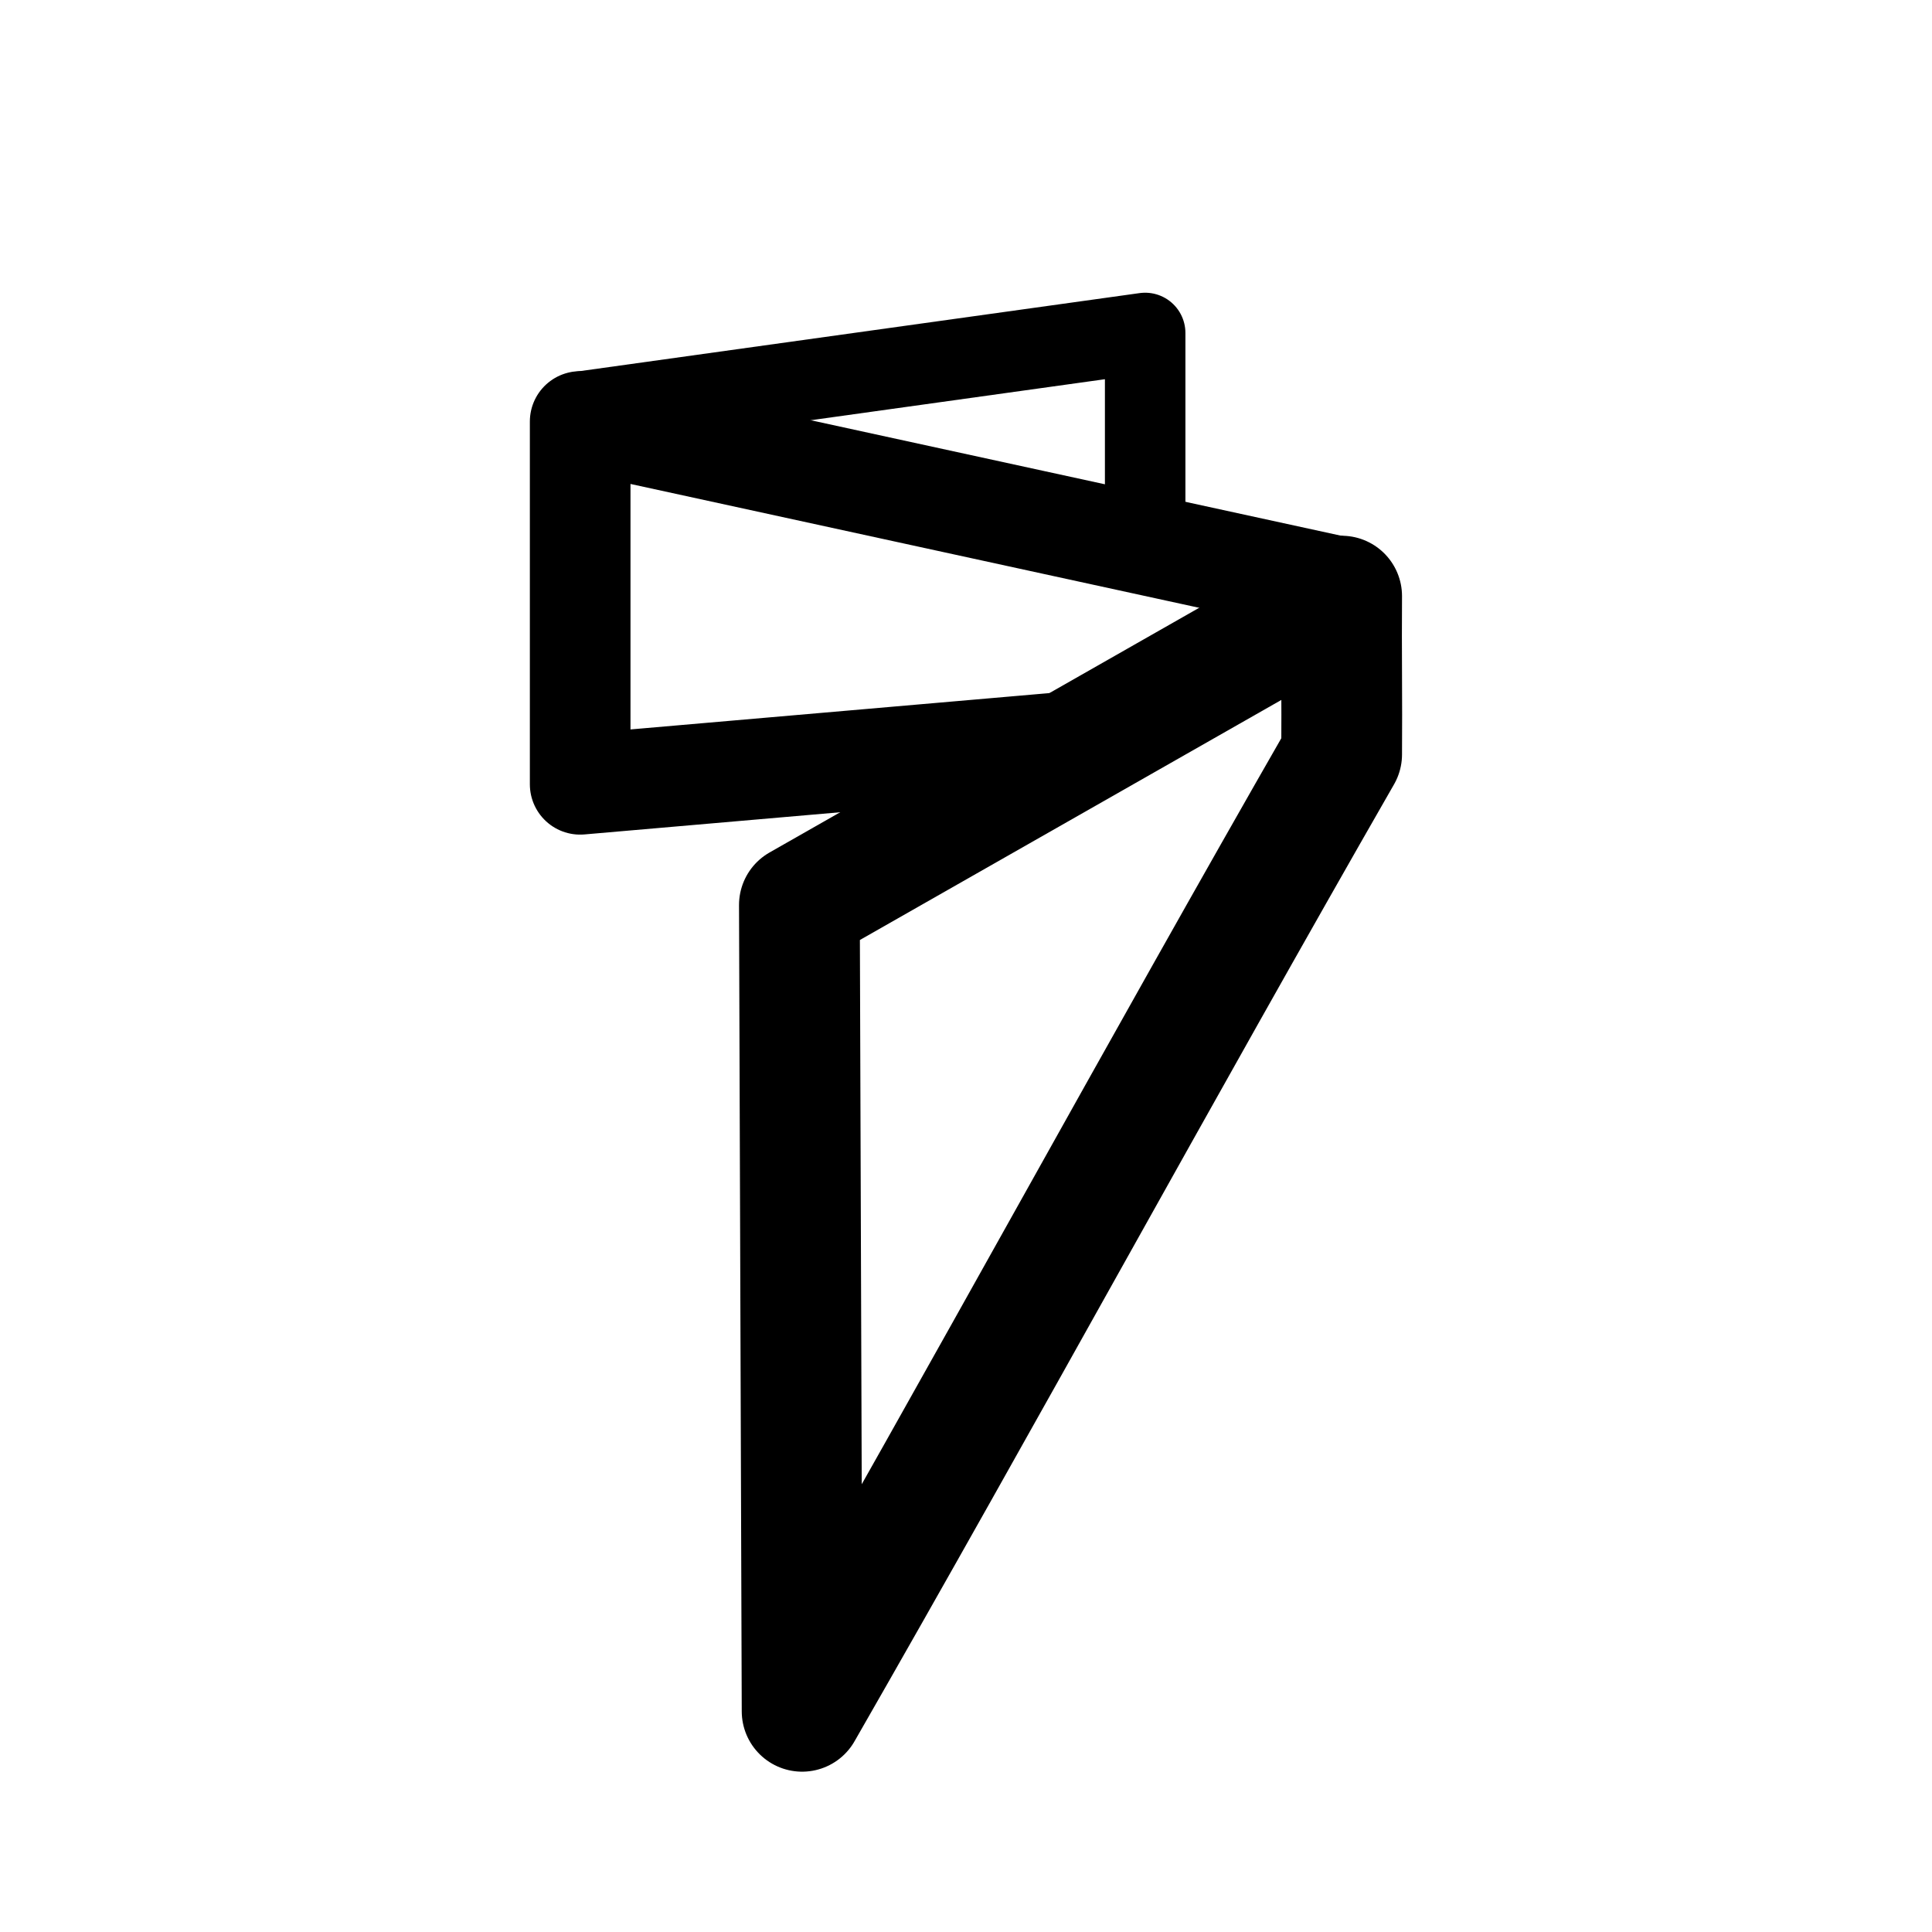
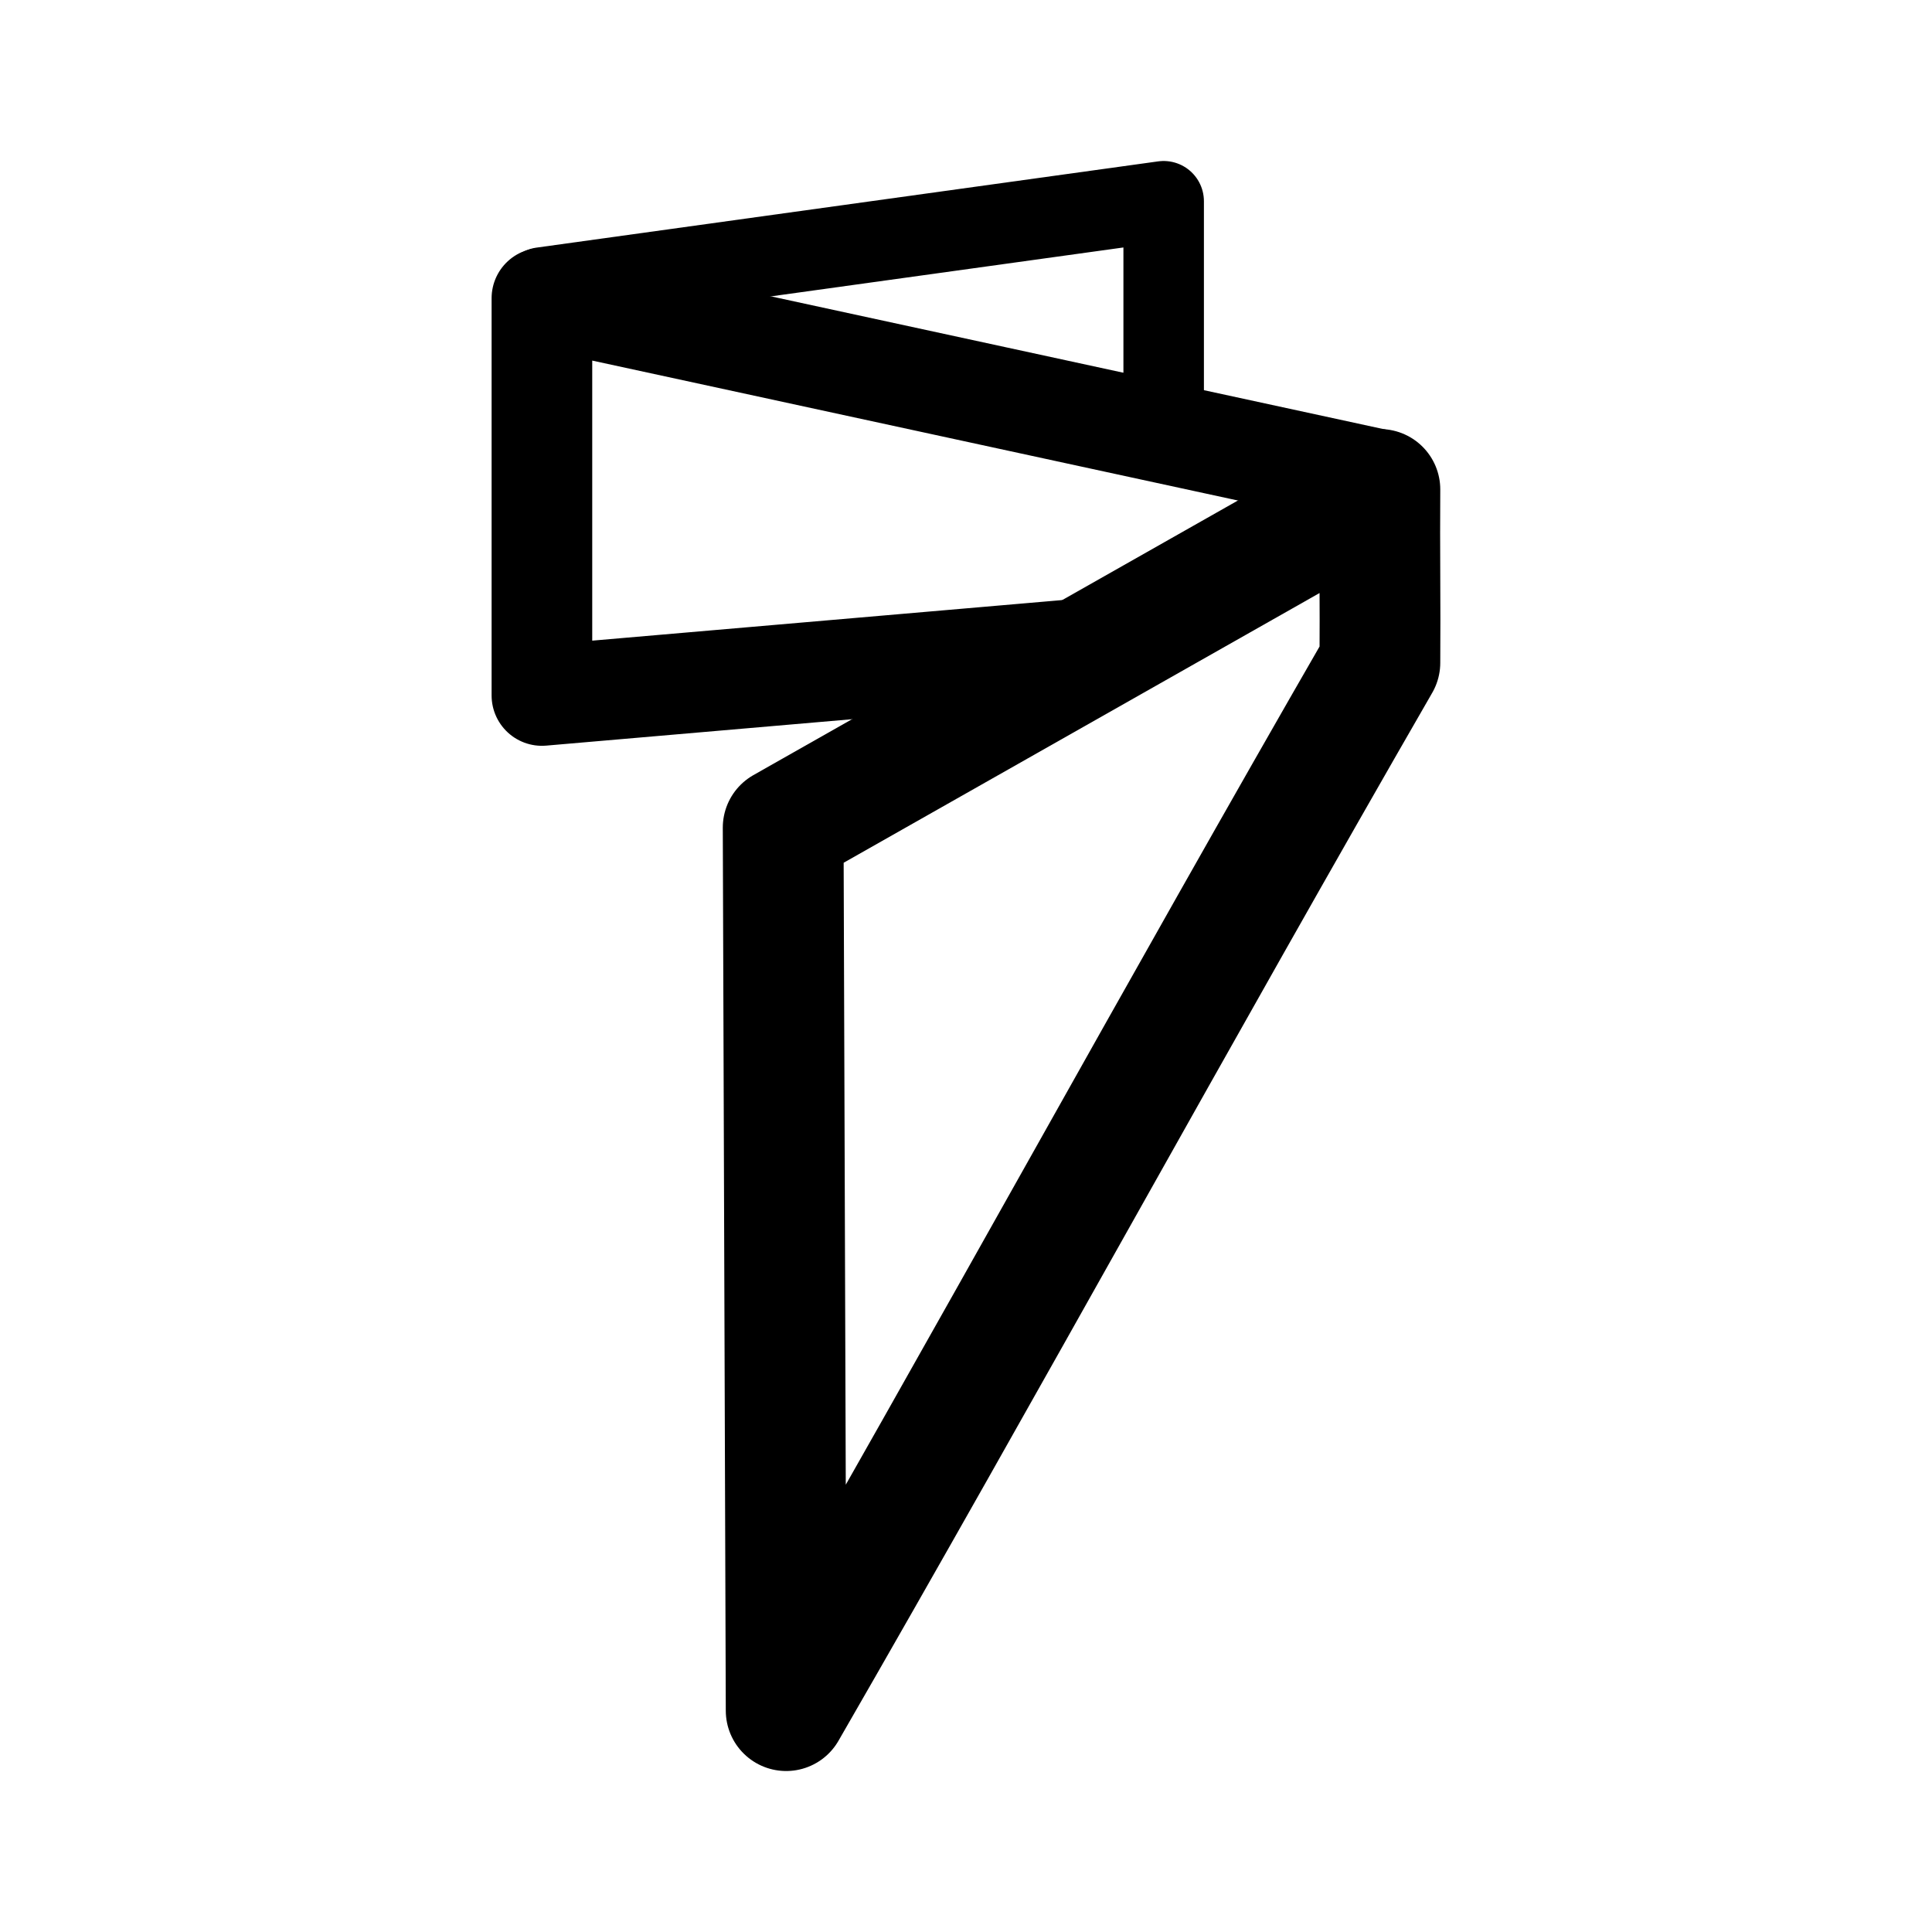
- <svg xmlns="http://www.w3.org/2000/svg" width="192" height="192" viewBox="0 0 192 192" version="1.1" xml:space="preserve" style="fill:none;stroke:#000;stroke-linecap:round;stroke-linejoin:round">
-   <path style="stroke-width:12" d="M 133.331,59.242 79.443,89.935 79.714,170.067 C 97.903,138.367 115.142,106.667 133.331,74.967 133.373,69.695 133.29,64.514 133.331,59.242" />
-   <path style="stroke-width:10" d="M 106.387,73.715 57.657,77.943 V 41.889 L 133.331,58.368" />
-   <path style="stroke-width:8" d="M 57.657,40.918 113.805,33.09 V 52.523" />
+ <svg xmlns="http://www.w3.org/2000/svg" width="192" height="192" fill="none">
+   <path d="M137.132 48.64 77.83 82.25l.298 87.752c20.017-34.715 38.987-69.429 59.004-104.144.045-5.772-.046-11.446 0-17.219Z" stroke="#000" stroke-width="12" stroke-linecap="round" stroke-linejoin="round" />
+   <path d="m107.481 64.487-53.626 4.63V29.635l83.277 18.047" stroke="#000" stroke-width="10" stroke-linecap="round" stroke-linejoin="round" />
+   <path d="M53.855 28.572 115.644 20v21.281" stroke="#000" stroke-width="8" stroke-linecap="round" stroke-linejoin="round" />
</svg>
